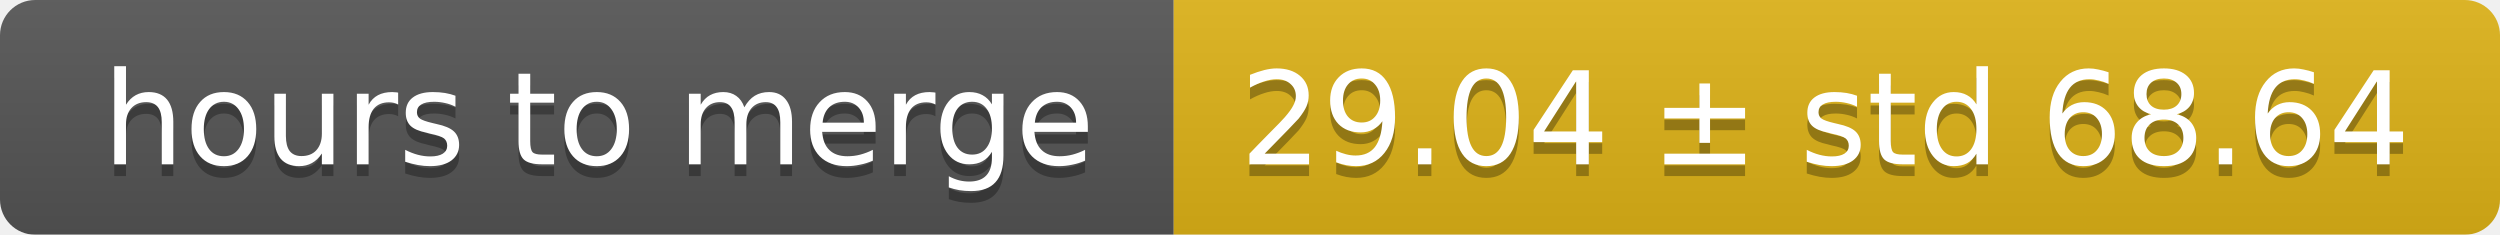
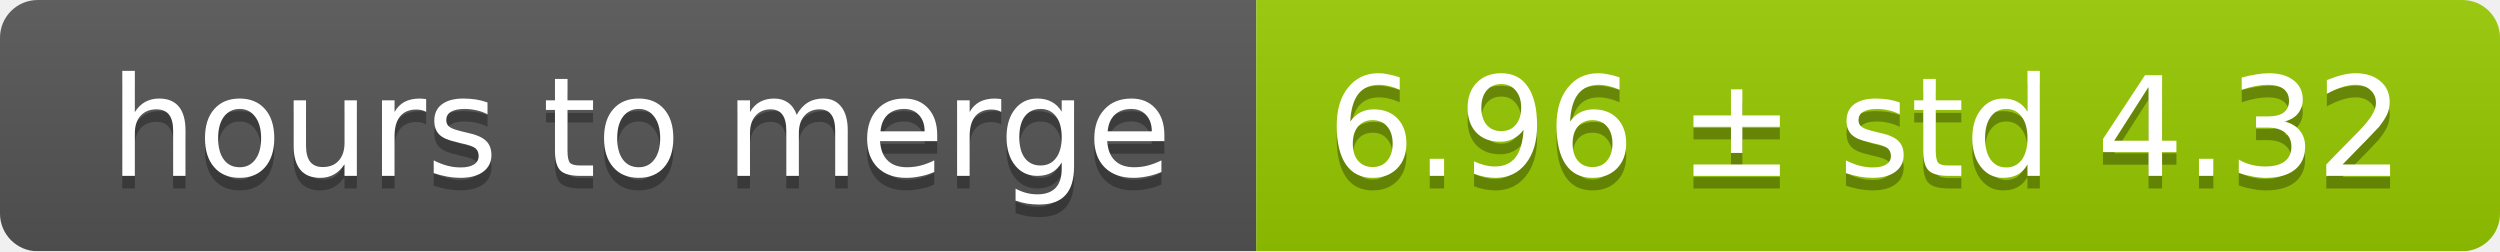
- <svg xmlns="http://www.w3.org/2000/svg" width="213" height="20">
+ <svg xmlns="http://www.w3.org/2000/svg" width="199" height="20">
  <linearGradient id="smooth" x2="0" y2="100%">
    <stop offset="0" stop-color="#bbb" stop-opacity=".1" />
    <stop offset="1" stop-opacity=".1" />
  </linearGradient>
  <mask id="round">
-     <rect width="213" height="20" rx="3" fill="#fff" />
+     <rect width="199" height="20" rx="3" fill="#fff" />
  </mask>
  <g mask="url(#round)">
    <rect width="100" height="20" fill="#555" />
-     <rect x="100" width="113" height="20" fill="#dfb317" />
-     <rect width="213" height="20" fill="url(#smooth)" />
+     <rect x="100" width="99" height="20" fill="#97ca00" />
+     <rect width="199" height="20" fill="url(#smooth)" />
  </g>
  <g fill="#fff" text-anchor="middle" font-family="DejaVu Sans,Verdana,Geneva,sans-serif" font-size="11">
    <text x="51" y="15" fill="#010101" fill-opacity=".3">hours to merge</text>
    <text x="51" y="14">hours to merge</text>
-     <text x="155.5" y="15" fill="#010101" fill-opacity=".3">29.04 ± std 68.64</text>
-     <text x="155.5" y="14">29.04 ± std 68.64</text>
+     <text x="148.5" y="15" fill="#010101" fill-opacity=".3">6.96 ± std 4.32</text>
+     <text x="148.5" y="14">6.96 ± std 4.32</text>
  </g>
</svg>
